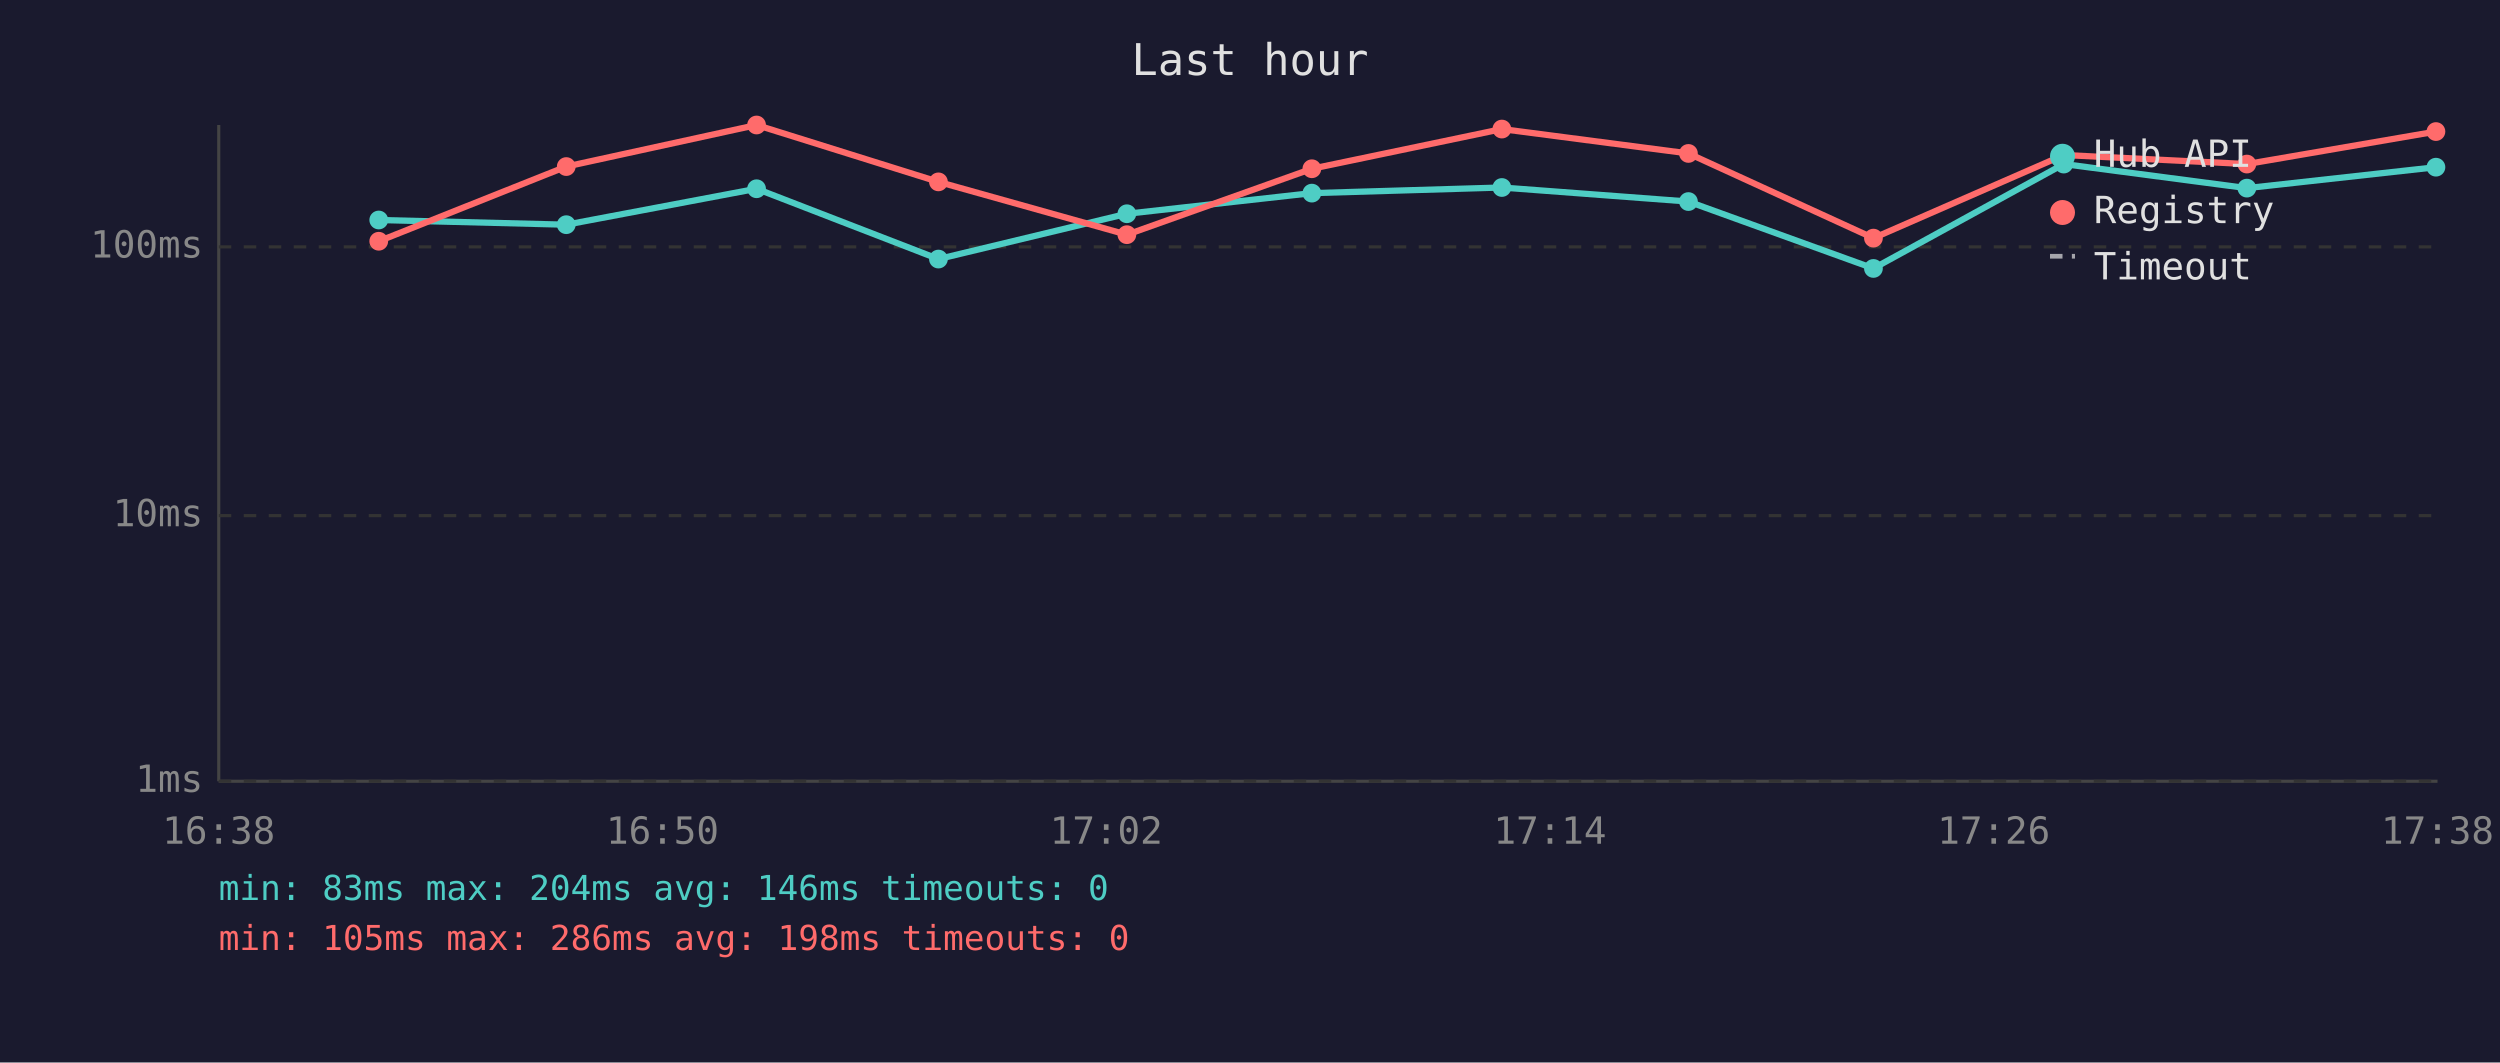
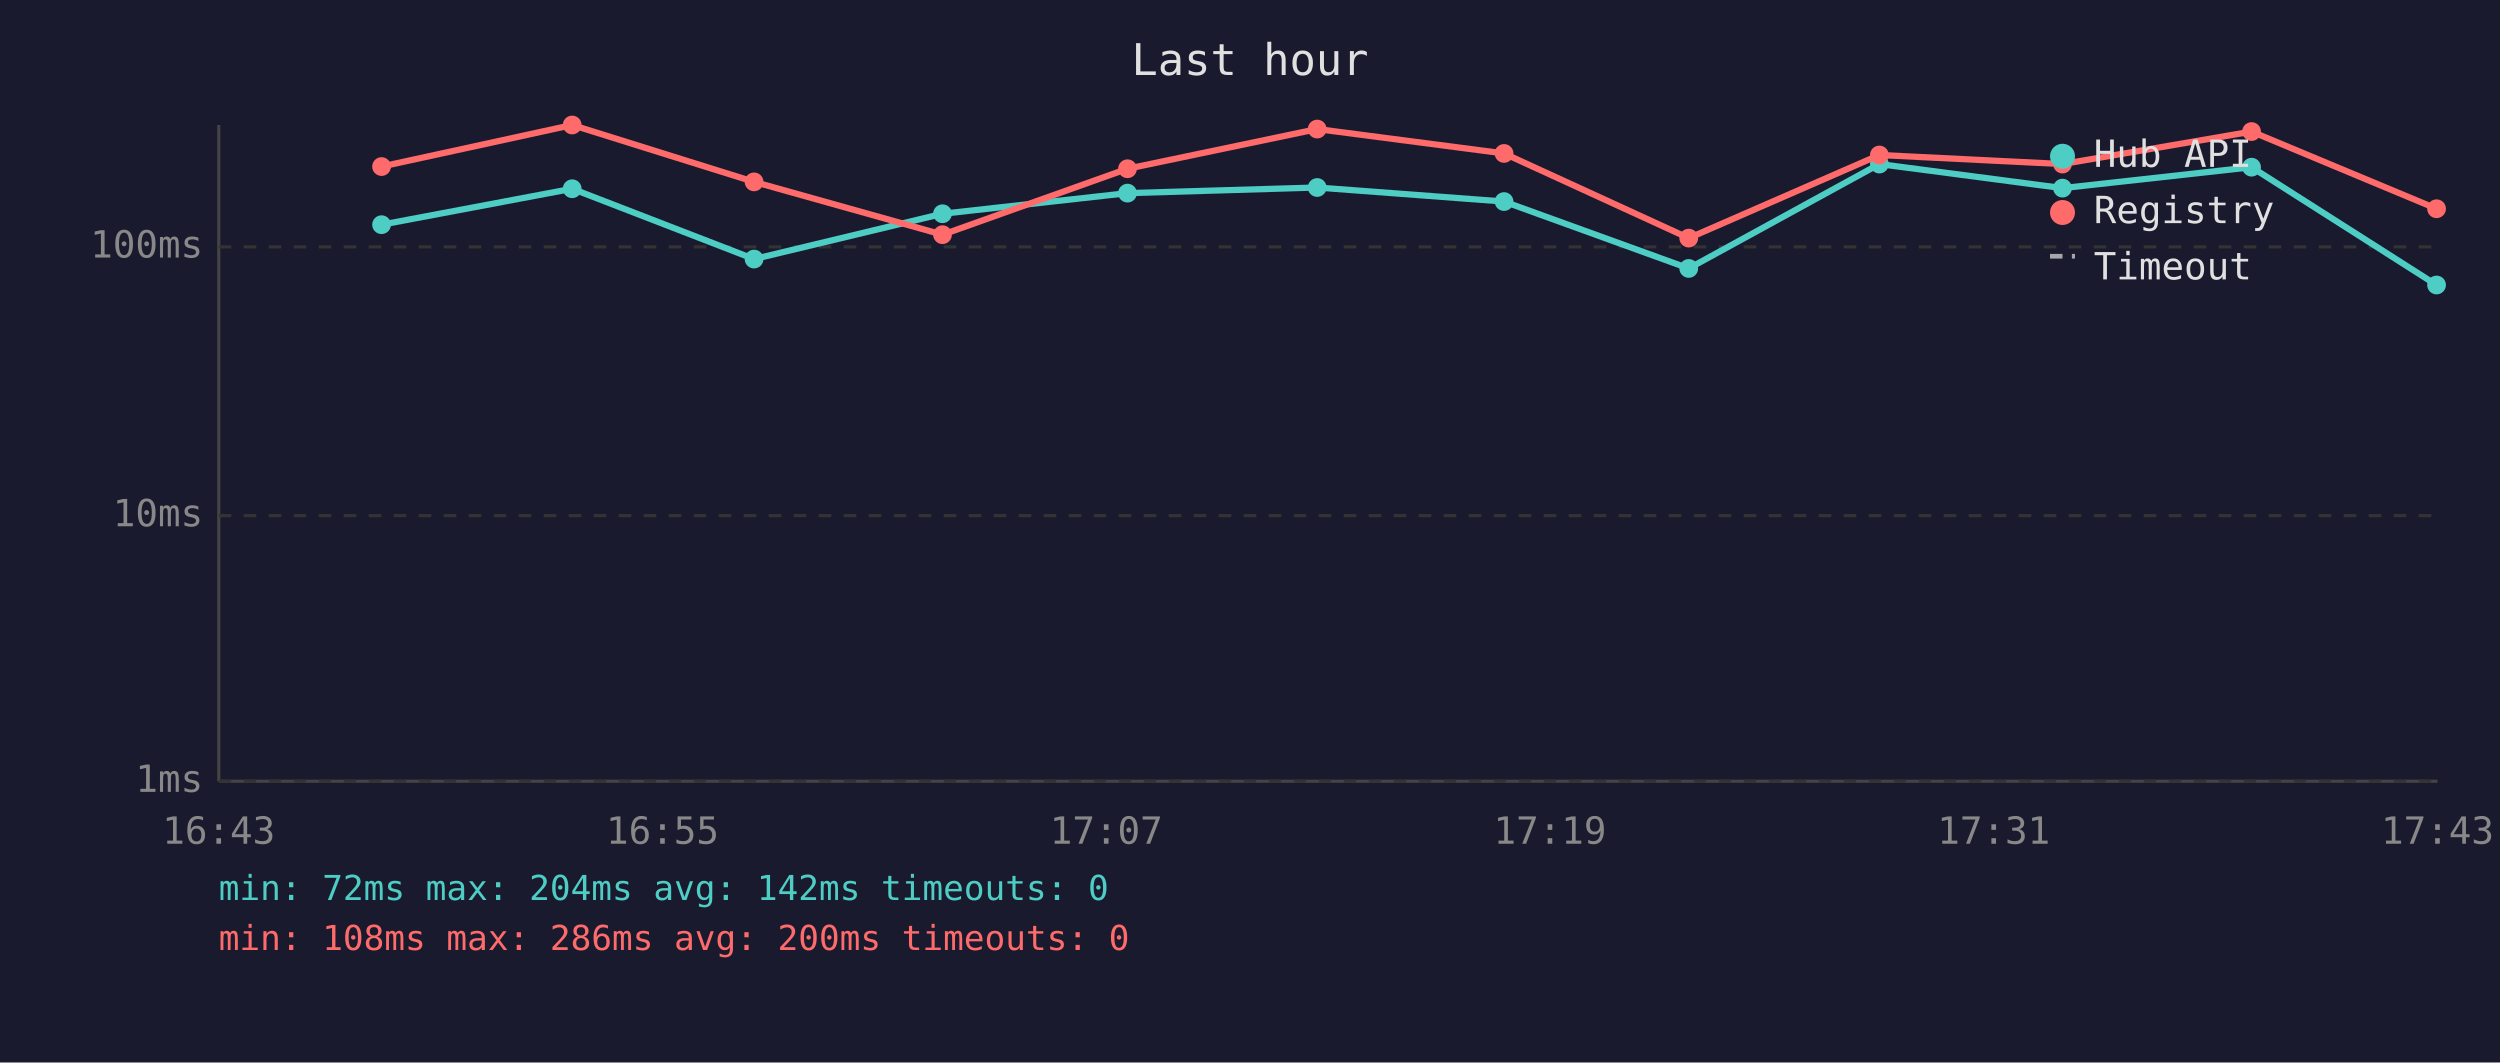
<svg xmlns="http://www.w3.org/2000/svg" viewBox="0 0 800 340" font-family="monospace" font-size="12">
  <rect width="800" height="340" fill="#1a1a2e" />
  <text x="400" y="24" fill="#e0e0e0" font-size="14" text-anchor="middle">Last hour</text>
  <line x1="70" y1="40" x2="70" y2="250" stroke="#444" stroke-width="1" />
  <line x1="70" y1="250" x2="780" y2="250" stroke="#444" stroke-width="1" />
  <line x1="70" y1="250" x2="780" y2="250" stroke="#333" stroke-width="1" stroke-dasharray="4" />
  <text x="65" y="250" fill="#888" text-anchor="end" dominant-baseline="middle">1ms</text>
  <line x1="70" y1="165" x2="780" y2="165" stroke="#333" stroke-width="1" stroke-dasharray="4" />
  <text x="65" y="165" fill="#888" text-anchor="end" dominant-baseline="middle">10ms</text>
  <line x1="70" y1="79" x2="780" y2="79" stroke="#333" stroke-width="1" stroke-dasharray="4" />
  <text x="65" y="79" fill="#888" text-anchor="end" dominant-baseline="middle">100ms</text>
-   <text x="70" y="270" fill="#888" text-anchor="middle">16:38</text>
-   <text x="212" y="270" fill="#888" text-anchor="middle">16:50</text>
-   <text x="354" y="270" fill="#888" text-anchor="middle">17:02</text>
-   <text x="496" y="270" fill="#888" text-anchor="middle">17:14</text>
-   <text x="638" y="270" fill="#888" text-anchor="middle">17:26</text>
-   <text x="780" y="270" fill="#888" text-anchor="middle">17:38</text>
-   <polyline points="121.2,70.4 181.2,71.9 242.1,60.4 300.3,82.9 360.6,68.4 419.8,61.8 480.6,60.0 540.3,64.5 599.5,85.9 660.4,52.5 719.0,60.2 779.5,53.5" fill="none" stroke="#4ecdc4" stroke-width="2" opacity="1" />
-   <circle cx="121.2" cy="70.4" r="3" fill="#4ecdc4" />
-   <circle cx="181.2" cy="71.9" r="3" fill="#4ecdc4" />
-   <circle cx="242.1" cy="60.4" r="3" fill="#4ecdc4" />
-   <circle cx="300.3" cy="82.9" r="3" fill="#4ecdc4" />
-   <circle cx="360.6" cy="68.4" r="3" fill="#4ecdc4" />
-   <circle cx="419.8" cy="61.8" r="3" fill="#4ecdc4" />
-   <circle cx="480.6" cy="60.0" r="3" fill="#4ecdc4" />
-   <circle cx="540.3" cy="64.5" r="3" fill="#4ecdc4" />
-   <circle cx="599.5" cy="85.9" r="3" fill="#4ecdc4" />
-   <circle cx="660.4" cy="52.5" r="3" fill="#4ecdc4" />
-   <circle cx="719.0" cy="60.2" r="3" fill="#4ecdc4" />
-   <circle cx="779.5" cy="53.5" r="3" fill="#4ecdc4" />
-   <polyline points="121.2,77.2 181.2,53.3 242.1,40.0 300.3,58.2 360.6,75.1 419.8,54.0 480.6,41.3 540.3,49.1 599.5,76.2 660.4,49.6 719.0,52.5 779.5,42.1" fill="none" stroke="#ff6b6b" stroke-width="2" opacity="1" />
-   <circle cx="121.2" cy="77.2" r="3" fill="#ff6b6b" />
-   <circle cx="181.2" cy="53.3" r="3" fill="#ff6b6b" />
-   <circle cx="242.1" cy="40.0" r="3" fill="#ff6b6b" />
-   <circle cx="300.3" cy="58.2" r="3" fill="#ff6b6b" />
-   <circle cx="360.6" cy="75.1" r="3" fill="#ff6b6b" />
-   <circle cx="419.8" cy="54.0" r="3" fill="#ff6b6b" />
-   <circle cx="480.6" cy="41.3" r="3" fill="#ff6b6b" />
-   <circle cx="540.3" cy="49.1" r="3" fill="#ff6b6b" />
-   <circle cx="599.5" cy="76.2" r="3" fill="#ff6b6b" />
-   <circle cx="660.4" cy="49.6" r="3" fill="#ff6b6b" />
-   <circle cx="719.0" cy="52.5" r="3" fill="#ff6b6b" />
-   <circle cx="779.5" cy="42.1" r="3" fill="#ff6b6b" />
+   <text x="70" y="270" fill="#888" text-anchor="middle">16:43</text>
+   <text x="212" y="270" fill="#888" text-anchor="middle">16:55</text>
+   <text x="354" y="270" fill="#888" text-anchor="middle">17:07</text>
+   <text x="496" y="270" fill="#888" text-anchor="middle">17:19</text>
+   <text x="638" y="270" fill="#888" text-anchor="middle">17:31</text>
+   <text x="780" y="270" fill="#888" text-anchor="middle">17:43</text>
+   <polyline points="122.1,71.9 183.1,60.4 241.3,82.9 301.6,68.4 360.8,61.8 421.5,60.0 481.3,64.5 540.4,85.9 601.4,52.5 660.0,60.2 720.5,53.5 779.7,91.2" fill="none" stroke="#4ecdc4" stroke-width="2" opacity="1" />
+   <circle cx="122.1" cy="71.9" r="3" fill="#4ecdc4" />
+   <circle cx="183.1" cy="60.4" r="3" fill="#4ecdc4" />
+   <circle cx="241.3" cy="82.9" r="3" fill="#4ecdc4" />
+   <circle cx="301.6" cy="68.4" r="3" fill="#4ecdc4" />
+   <circle cx="360.8" cy="61.8" r="3" fill="#4ecdc4" />
+   <circle cx="421.5" cy="60.0" r="3" fill="#4ecdc4" />
+   <circle cx="481.3" cy="64.5" r="3" fill="#4ecdc4" />
+   <circle cx="540.4" cy="85.9" r="3" fill="#4ecdc4" />
+   <circle cx="601.4" cy="52.5" r="3" fill="#4ecdc4" />
+   <circle cx="660.0" cy="60.2" r="3" fill="#4ecdc4" />
+   <circle cx="720.5" cy="53.5" r="3" fill="#4ecdc4" />
+   <circle cx="779.7" cy="91.2" r="3" fill="#4ecdc4" />
+   <polyline points="122.1,53.3 183.1,40.0 241.3,58.2 301.6,75.1 360.8,54.0 421.5,41.3 481.3,49.1 540.4,76.2 601.4,49.6 660.0,52.5 720.5,42.1 779.7,66.8" fill="none" stroke="#ff6b6b" stroke-width="2" opacity="1" />
+   <circle cx="122.1" cy="53.3" r="3" fill="#ff6b6b" />
+   <circle cx="183.1" cy="40.0" r="3" fill="#ff6b6b" />
+   <circle cx="241.3" cy="58.2" r="3" fill="#ff6b6b" />
+   <circle cx="301.6" cy="75.1" r="3" fill="#ff6b6b" />
+   <circle cx="360.8" cy="54.0" r="3" fill="#ff6b6b" />
+   <circle cx="421.5" cy="41.3" r="3" fill="#ff6b6b" />
+   <circle cx="481.3" cy="49.1" r="3" fill="#ff6b6b" />
+   <circle cx="540.4" cy="76.2" r="3" fill="#ff6b6b" />
+   <circle cx="601.4" cy="49.6" r="3" fill="#ff6b6b" />
+   <circle cx="660.0" cy="52.5" r="3" fill="#ff6b6b" />
+   <circle cx="720.5" cy="42.1" r="3" fill="#ff6b6b" />
+   <circle cx="779.7" cy="66.8" r="3" fill="#ff6b6b" />
  <circle cx="660" cy="50" r="4" fill="#4ecdc4" />
  <text x="670" y="50" fill="#e0e0e0" dominant-baseline="middle">Hub API</text>
  <circle cx="660" cy="68" r="4" fill="#ff6b6b" />
  <text x="670" y="68" fill="#e0e0e0" dominant-baseline="middle">Registry</text>
  <line x1="656" y1="82" x2="664" y2="82" stroke="#e0e0e0" stroke-width="1.5" stroke-dasharray="4,3" opacity="0.7" />
  <text x="670" y="86" fill="#e0e0e0" dominant-baseline="middle">Timeout</text>
-   <text x="70" y="288" fill="#4ecdc4" font-size="11">min: 83ms  max: 204ms  avg: 146ms  timeouts: 0</text>
-   <text x="70" y="304" fill="#ff6b6b" font-size="11">min: 105ms  max: 286ms  avg: 198ms  timeouts: 0</text>
+   <text x="70" y="288" fill="#4ecdc4" font-size="11">min: 72ms  max: 204ms  avg: 142ms  timeouts: 0</text>
+   <text x="70" y="304" fill="#ff6b6b" font-size="11">min: 108ms  max: 286ms  avg: 200ms  timeouts: 0</text>
</svg>
